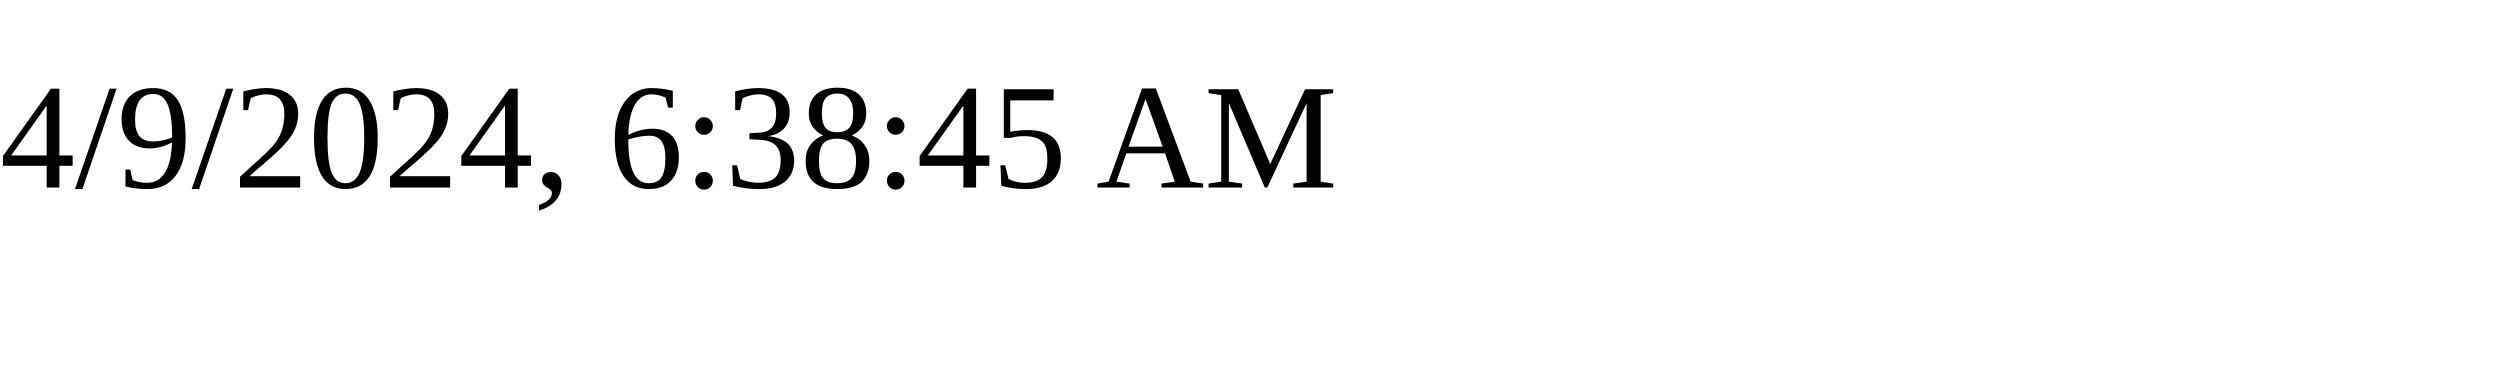
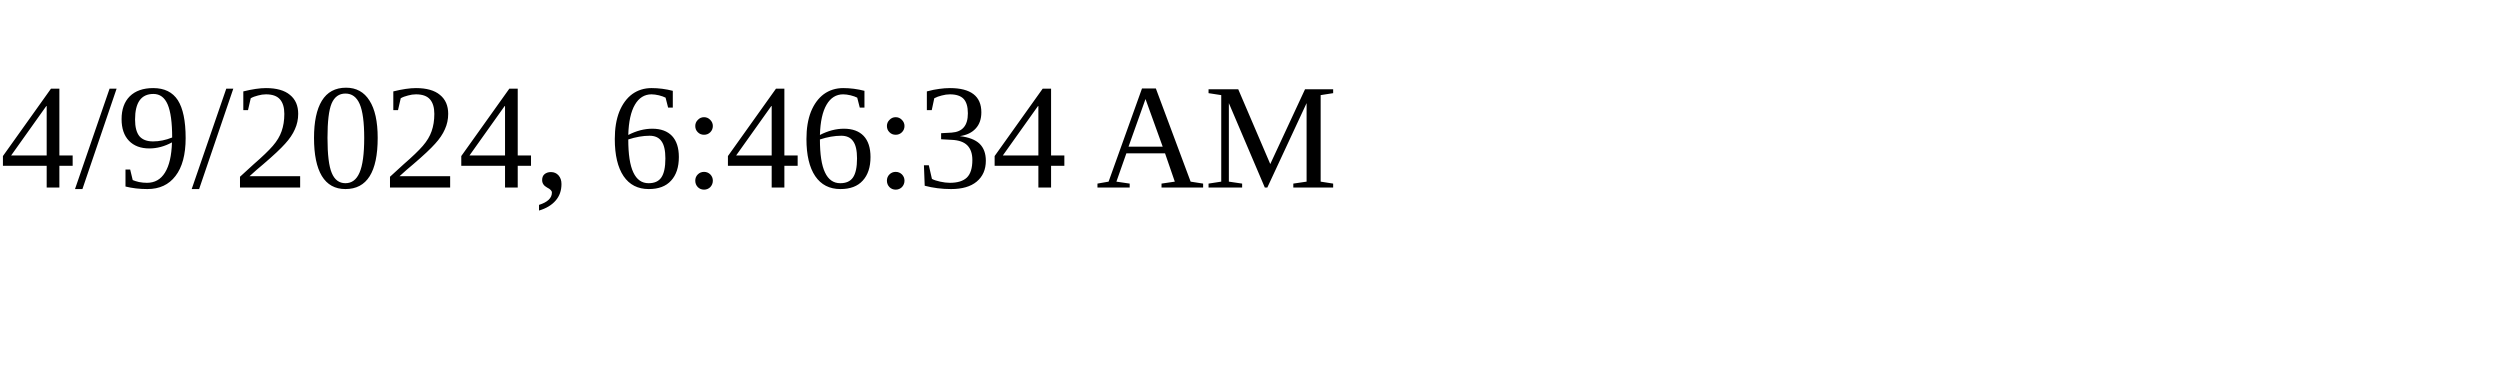
<svg xmlns="http://www.w3.org/2000/svg" height="30" width="200">
-   <text x="0" y="15">4/9/2024, 6:38:45 AM</text>
+   <text x="0" y="15">4/9/2024, 6:46:34 AM</text>
</svg>
